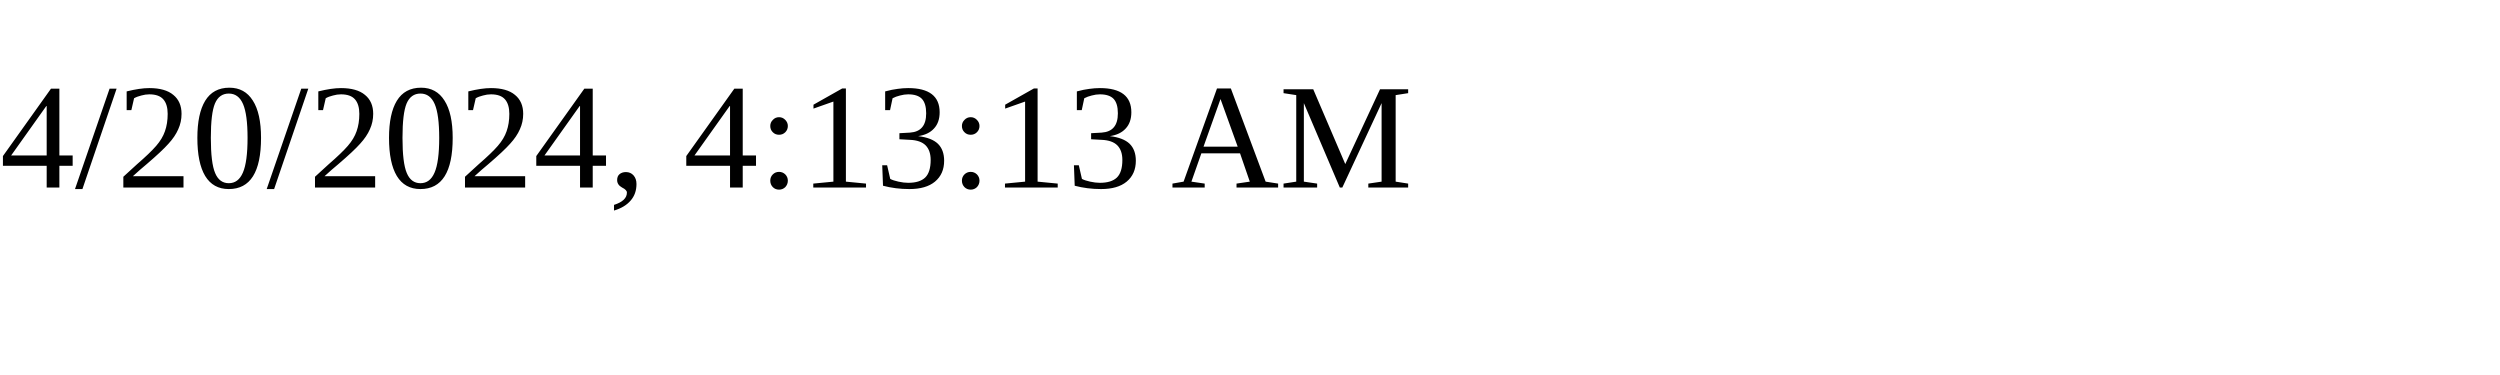
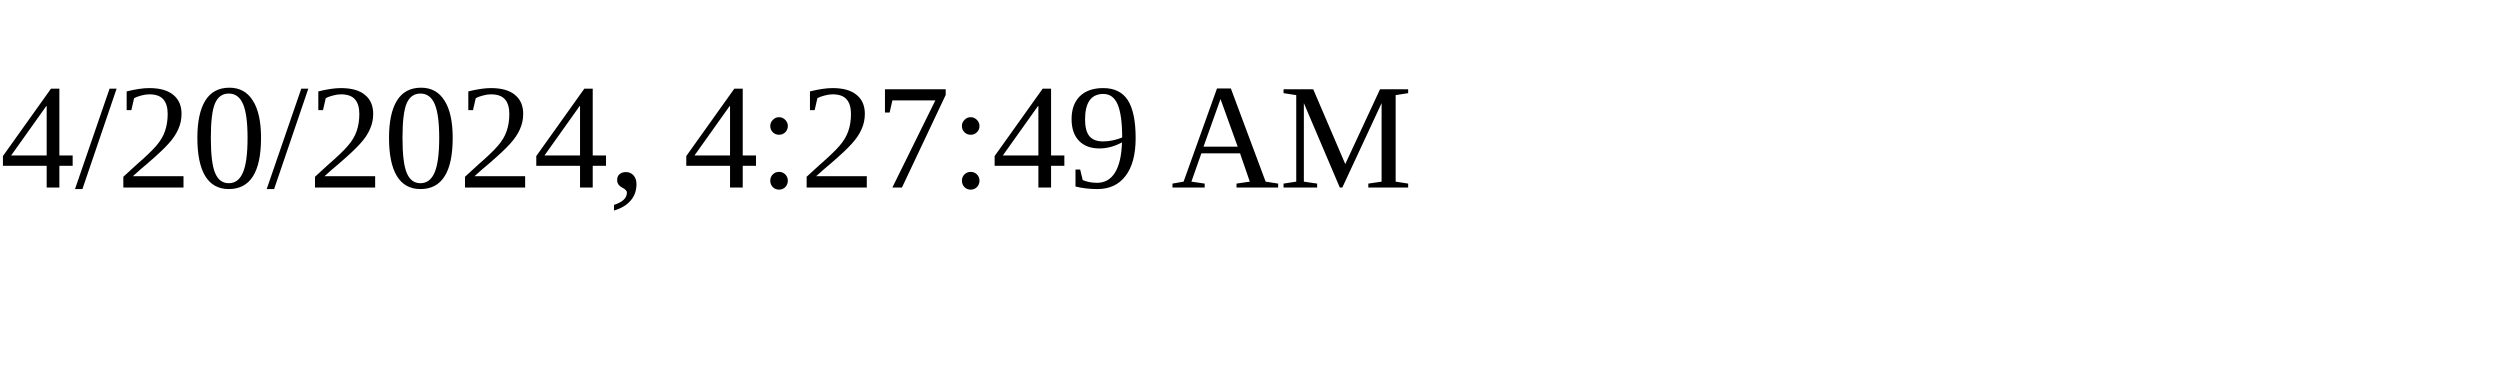
<svg xmlns="http://www.w3.org/2000/svg" height="30" width="200">
-   <text x="0" y="15">4/20/2024, 4:13:13 AM</text>
+   <text x="0" y="15">4/20/2024, 4:27:49 AM</text>
</svg>
